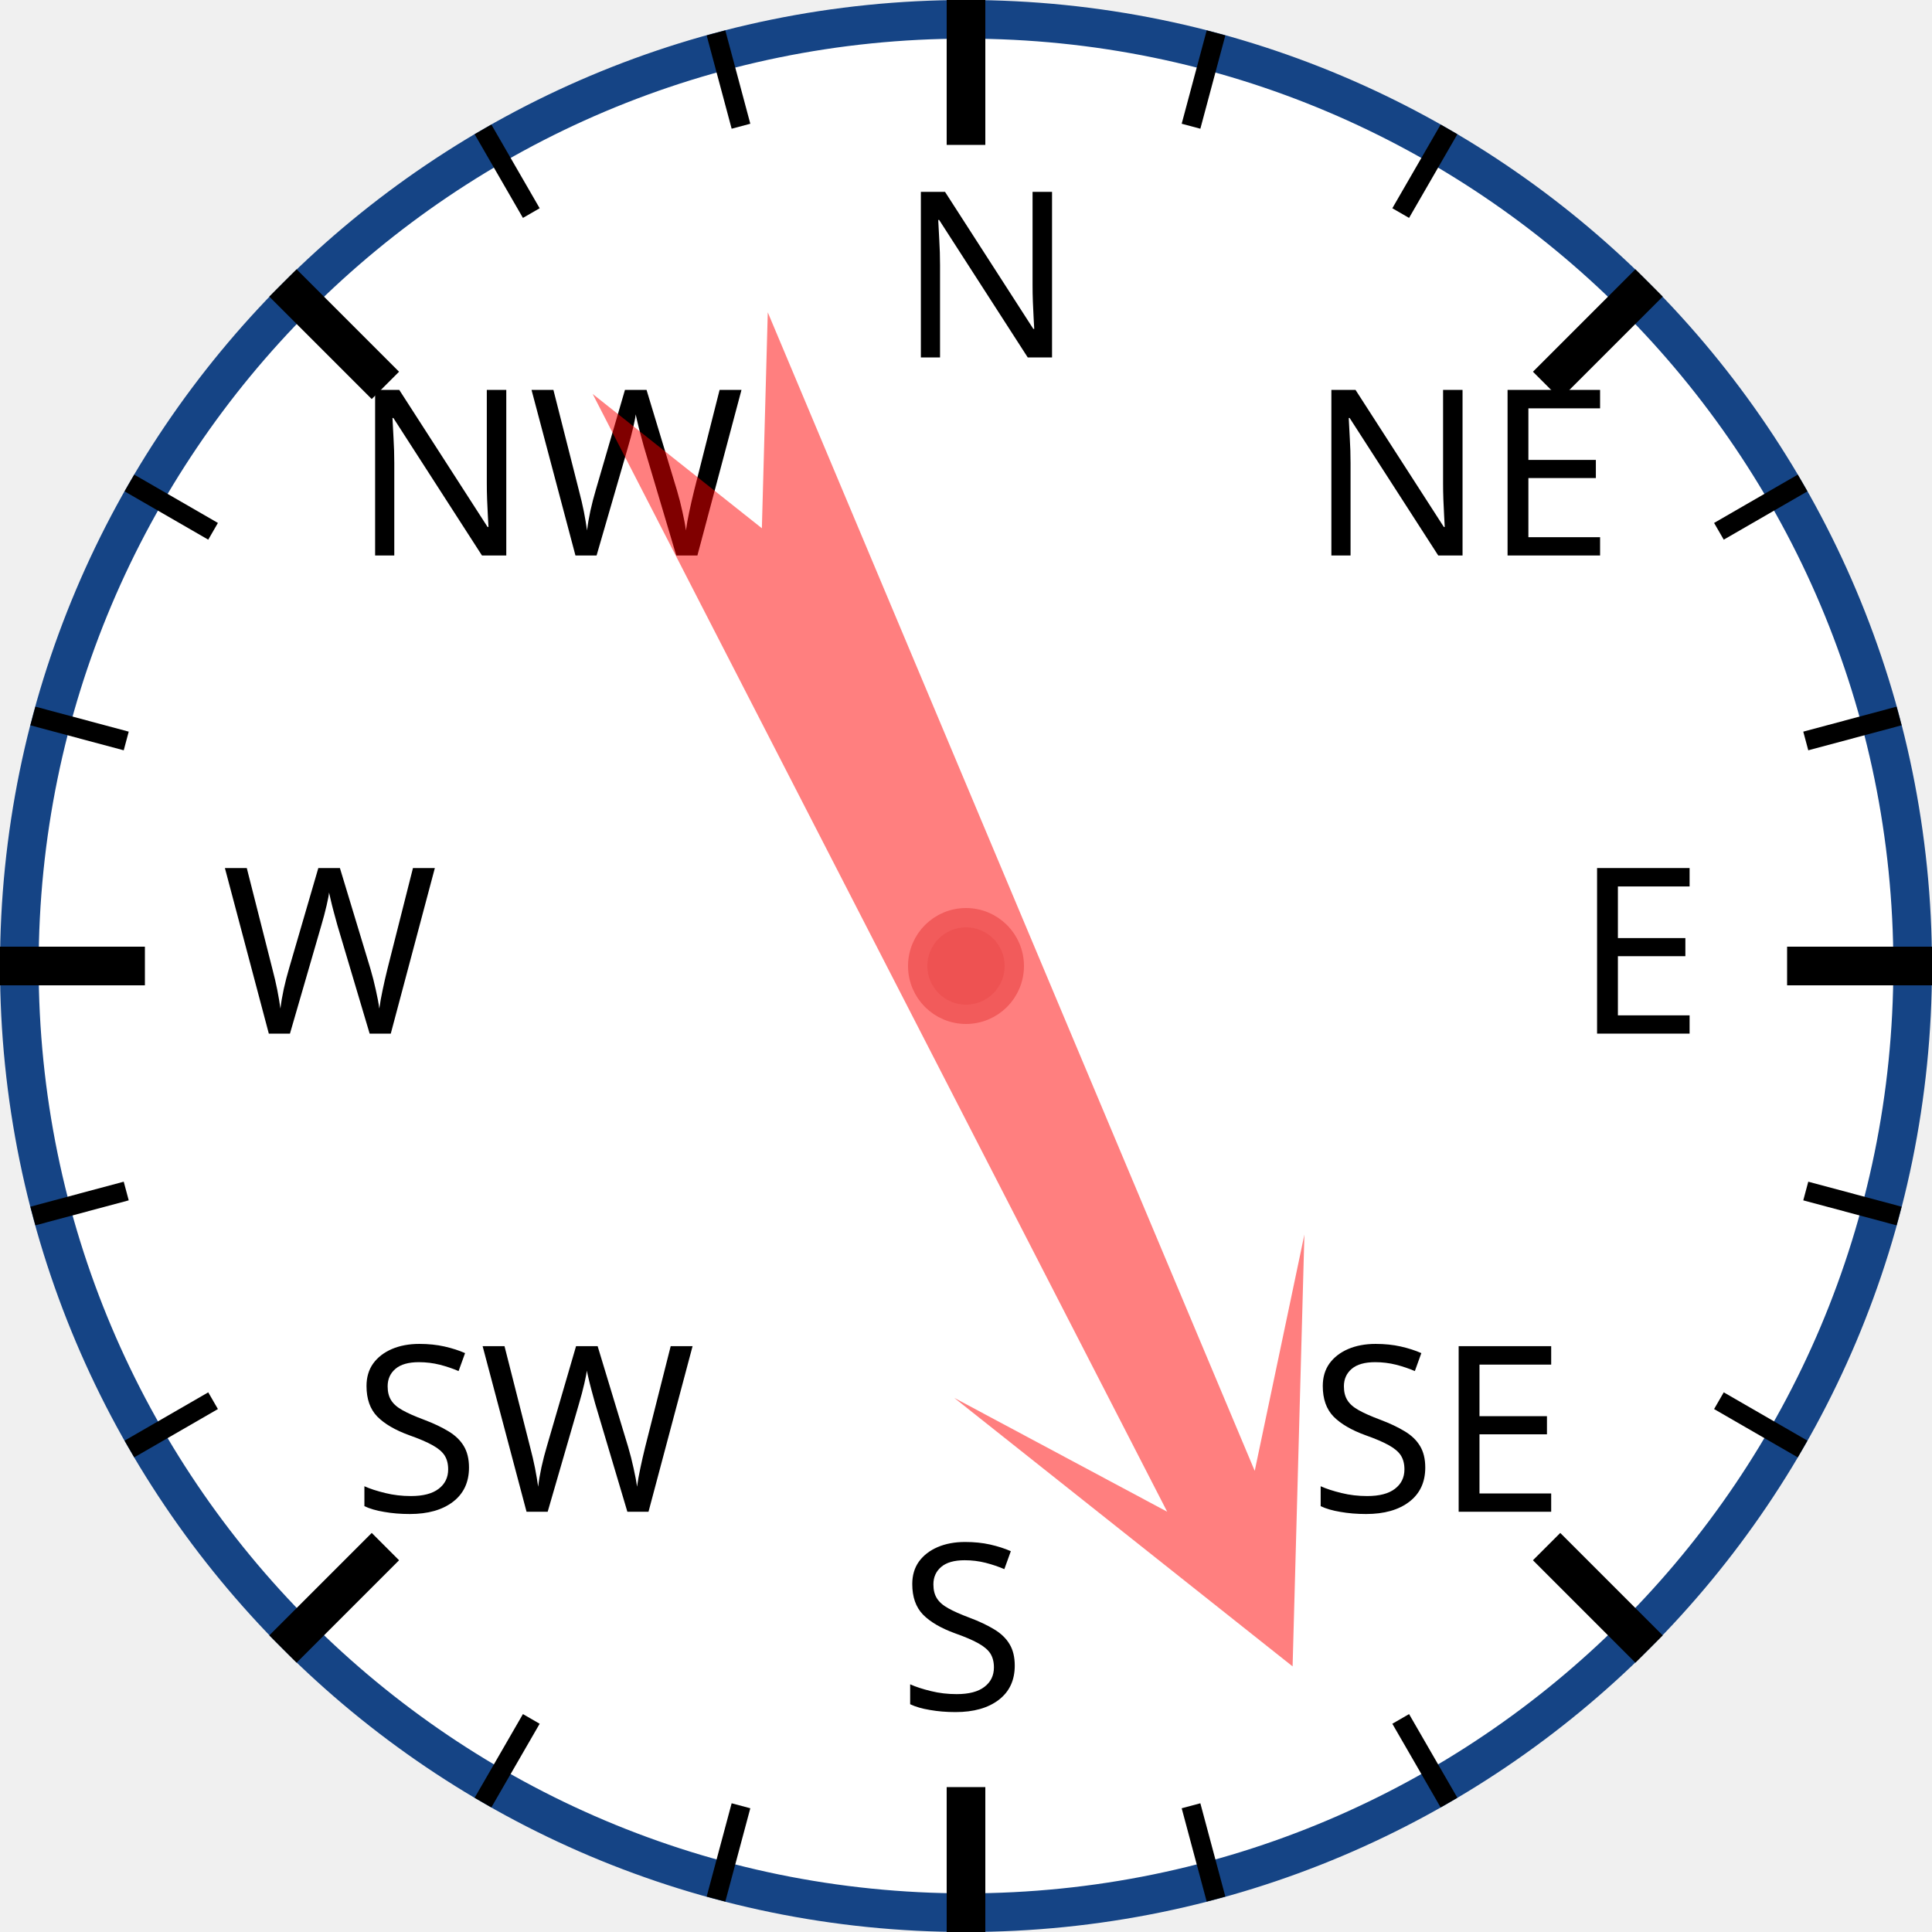
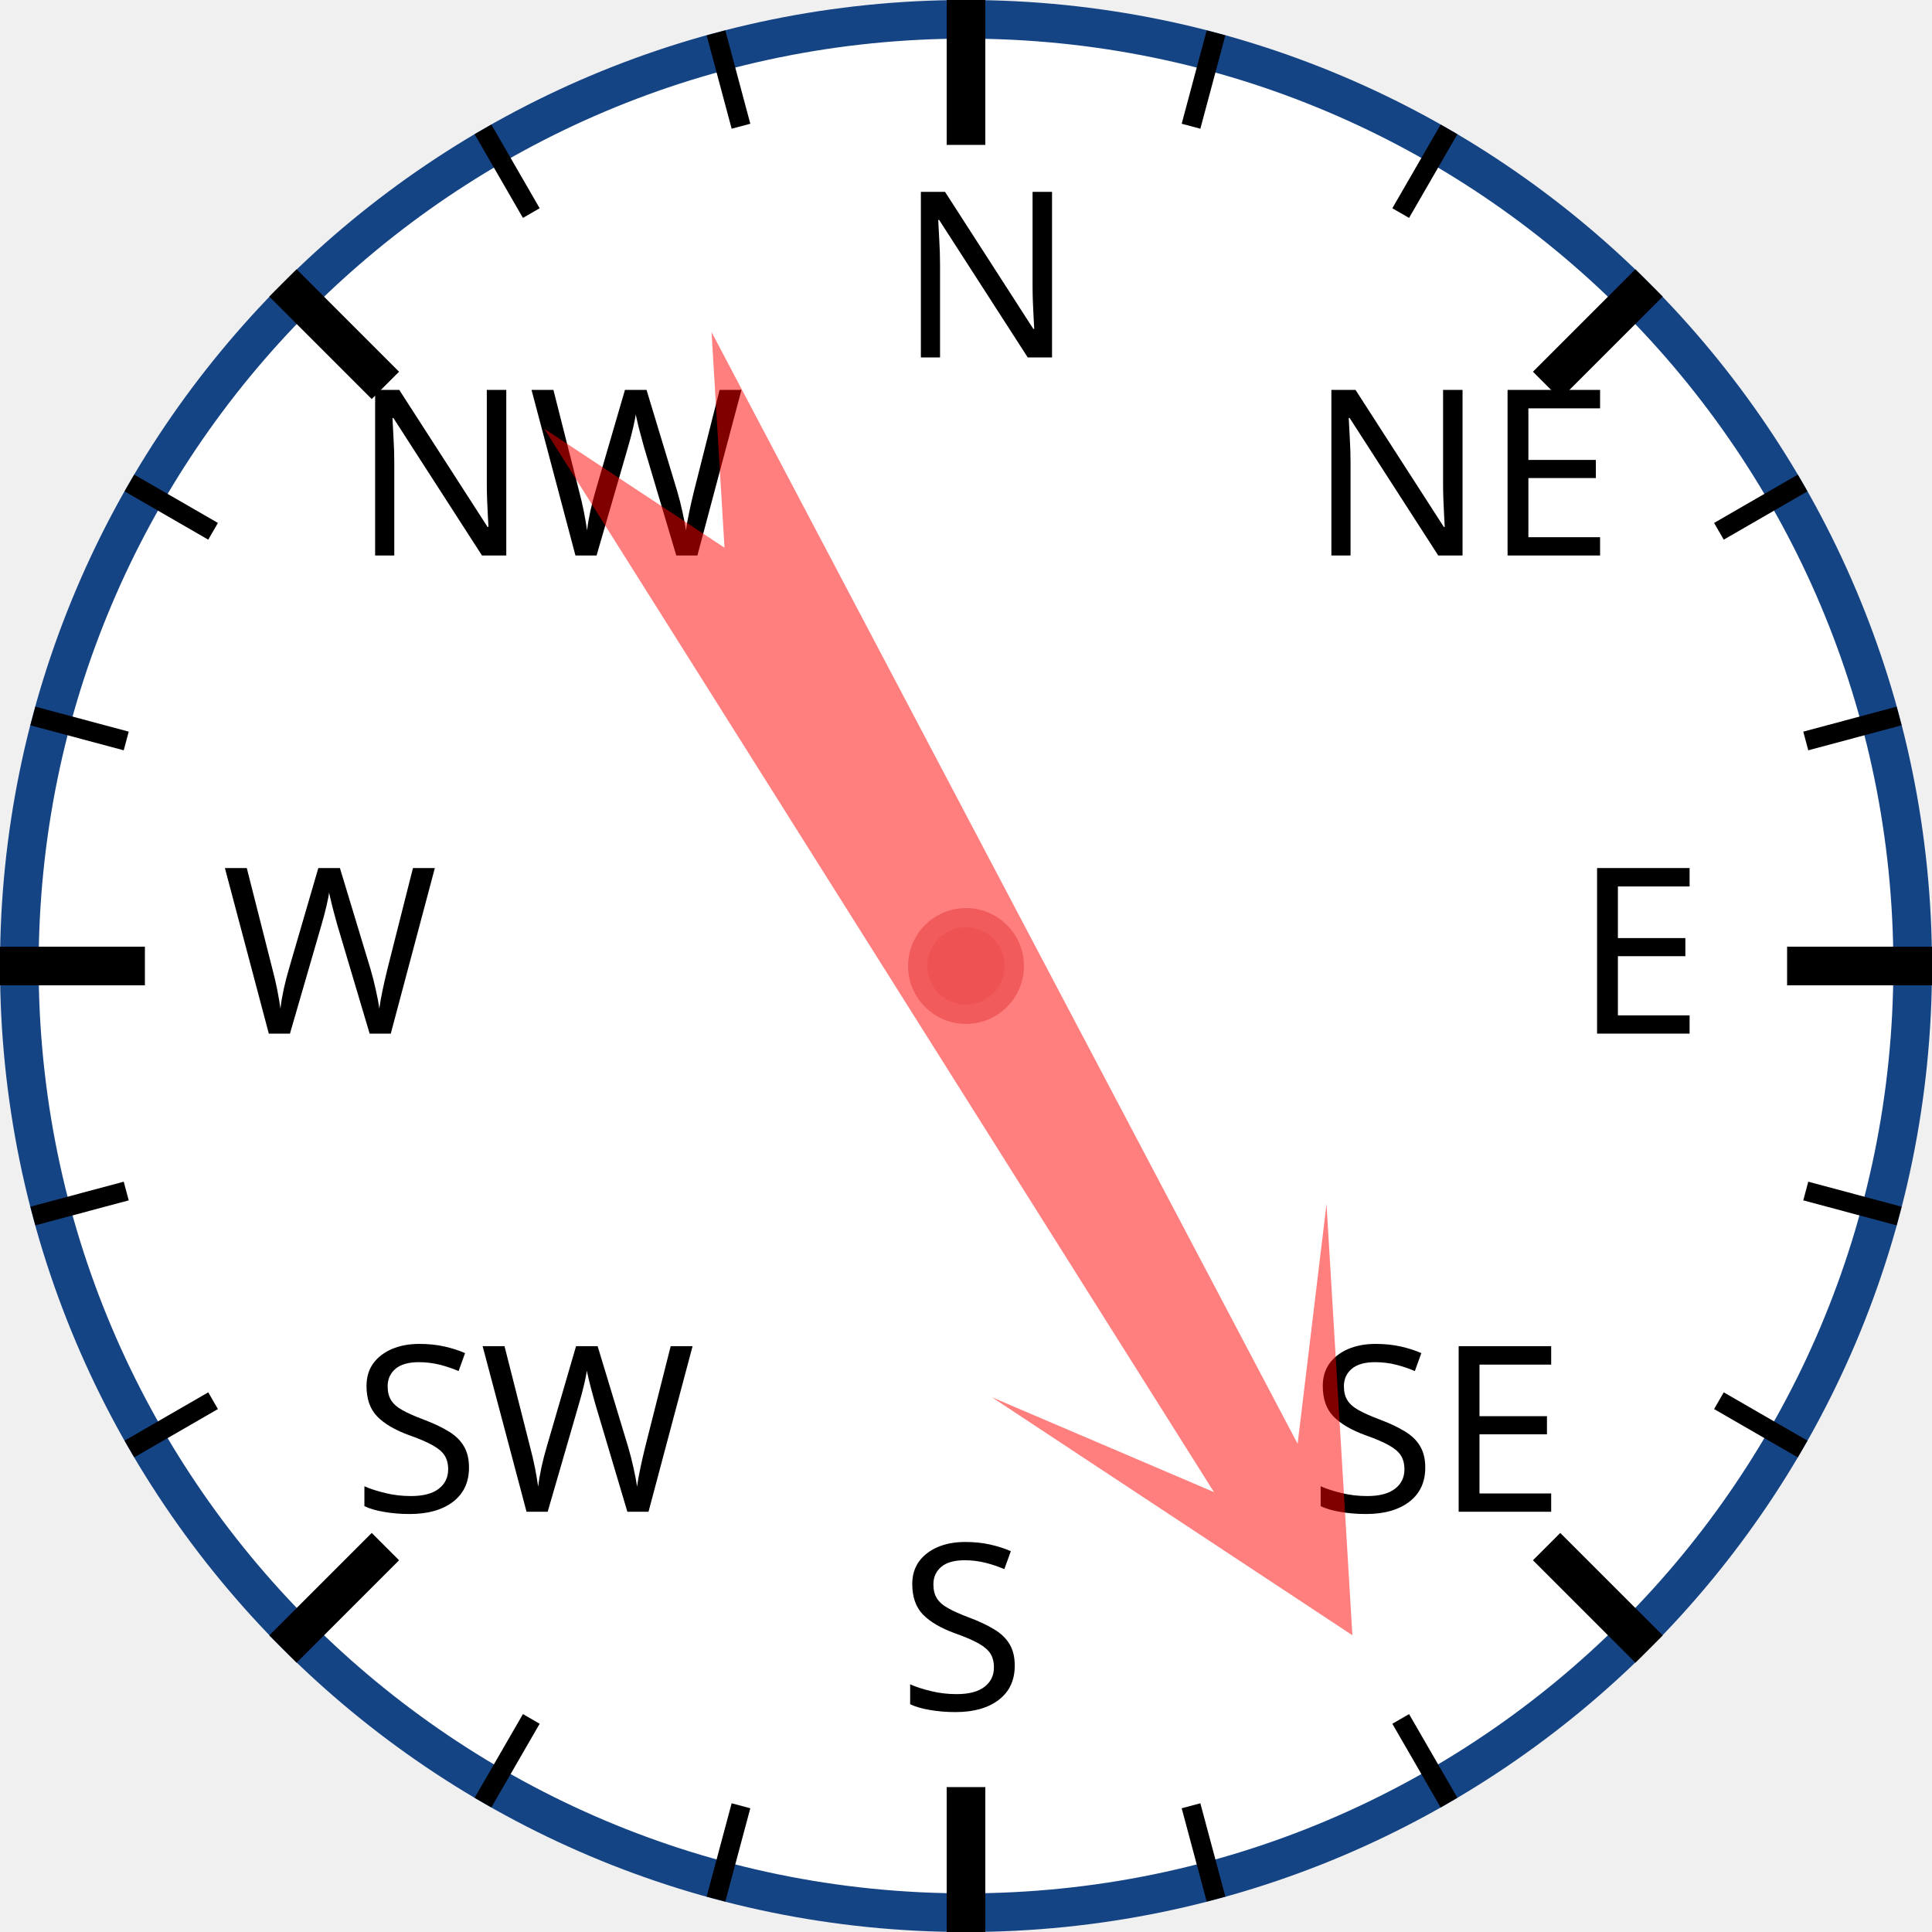
<svg xmlns="http://www.w3.org/2000/svg" width="120px" height="120px" viewBox="0 0 200 200">
  <circle cx="100" cy="100" r="98" style="fill: white; stroke: #154485; stroke-width: 4;" />
  <text x="93.0" y="37.0" style="font-family: sans-serif; font-size: 18pt;">N</text>
  <line x1="100.0" y1="0.0" x2="100.0" y2="15.0" style="stroke: black; stroke-width: 4;" />
  <line x1="74.118" y1="3.407" x2="76.706" y2="13.067" style="stroke: black; stroke-width: 2;" />
  <line x1="50" y1="13.397" x2="55" y2="22.058" style="stroke: black; stroke-width: 2;" />
  <text x="36.503" y="57.503" style="font-family: sans-serif; font-size: 18pt;">NW</text>
  <line x1="29.289" y1="29.289" x2="39.896" y2="39.896" style="stroke: black; stroke-width: 4;" />
  <line x1="13.397" y1="50" x2="22.058" y2="55" style="stroke: black; stroke-width: 2;" />
  <line x1="3.407" y1="74.118" x2="13.067" y2="76.706" style="stroke: black; stroke-width: 2;" />
  <text x="23.0" y="107.0" style="font-family: sans-serif; font-size: 18pt;">W</text>
  <line x1="0.0" y1="100.0" x2="15.0" y2="100.0" style="stroke: black; stroke-width: 4;" />
  <line x1="3.407" y1="125.882" x2="13.067" y2="123.294" style="stroke: black; stroke-width: 2;" />
  <line x1="13.397" y1="150" x2="22.058" y2="145" style="stroke: black; stroke-width: 2;" />
  <text x="36.503" y="156.497" style="font-family: sans-serif; font-size: 18pt;">SW</text>
  <line x1="29.289" y1="170.711" x2="39.896" y2="160.104" style="stroke: black; stroke-width: 4;" />
  <line x1="50" y1="186.603" x2="55" y2="177.942" style="stroke: black; stroke-width: 2;" />
  <line x1="74.118" y1="196.593" x2="76.706" y2="186.933" style="stroke: black; stroke-width: 2;" />
  <text x="93" y="177.0" style="font-family: sans-serif; font-size: 18pt;">S</text>
  <line x1="100" y1="200.0" x2="100" y2="185.0" style="stroke: black; stroke-width: 4;" />
  <line x1="125.882" y1="196.593" x2="123.294" y2="186.933" style="stroke: black; stroke-width: 2;" />
  <line x1="150.0" y1="186.603" x2="145.0" y2="177.942" style="stroke: black; stroke-width: 2;" />
  <text x="135.497" y="156.497" style="font-family: sans-serif; font-size: 18pt;">SE</text>
  <line x1="170.711" y1="170.711" x2="160.104" y2="160.104" style="stroke: black; stroke-width: 4;" />
  <line x1="186.603" y1="150" x2="177.942" y2="145" style="stroke: black; stroke-width: 2;" />
  <line x1="196.593" y1="125.882" x2="186.933" y2="123.294" style="stroke: black; stroke-width: 2;" />
  <text x="163.0" y="107" style="font-family: sans-serif; font-size: 18pt;">E</text>
  <line x1="200.0" y1="100" x2="185.0" y2="100" style="stroke: black; stroke-width: 4;" />
  <line x1="196.593" y1="74.118" x2="186.933" y2="76.706" style="stroke: black; stroke-width: 2;" />
  <line x1="186.603" y1="50" x2="177.942" y2="55" style="stroke: black; stroke-width: 2;" />
  <text x="135.497" y="57.503" style="font-family: sans-serif; font-size: 18pt;">NE</text>
  <line x1="170.711" y1="29.289" x2="160.104" y2="39.896" style="stroke: black; stroke-width: 4;" />
  <line x1="150" y1="13.397" x2="145" y2="22.058" style="stroke: black; stroke-width: 2;" />
  <line x1="125.882" y1="3.407" x2="123.294" y2="13.067" style="stroke: black; stroke-width: 2;" />
-   <polygon points="100 20 120 60 105 40 110 170 100 150 90 170 95 40 80 60" style="fill: red; fill-opacity: 0.5;" transform="rotate(155,100,100)" />
+   <polygon points="100 20 120 60 105 40 110 170 100 150 90 170 95 40 80 60" style="fill: red; fill-opacity: 0.5;" transform="rotate(150,100,100)" />
  <circle cx="100" cy="100" r="5" style="fill: #EE5252; stroke: #F25B5B; stroke-width: 2;" />
</svg>
